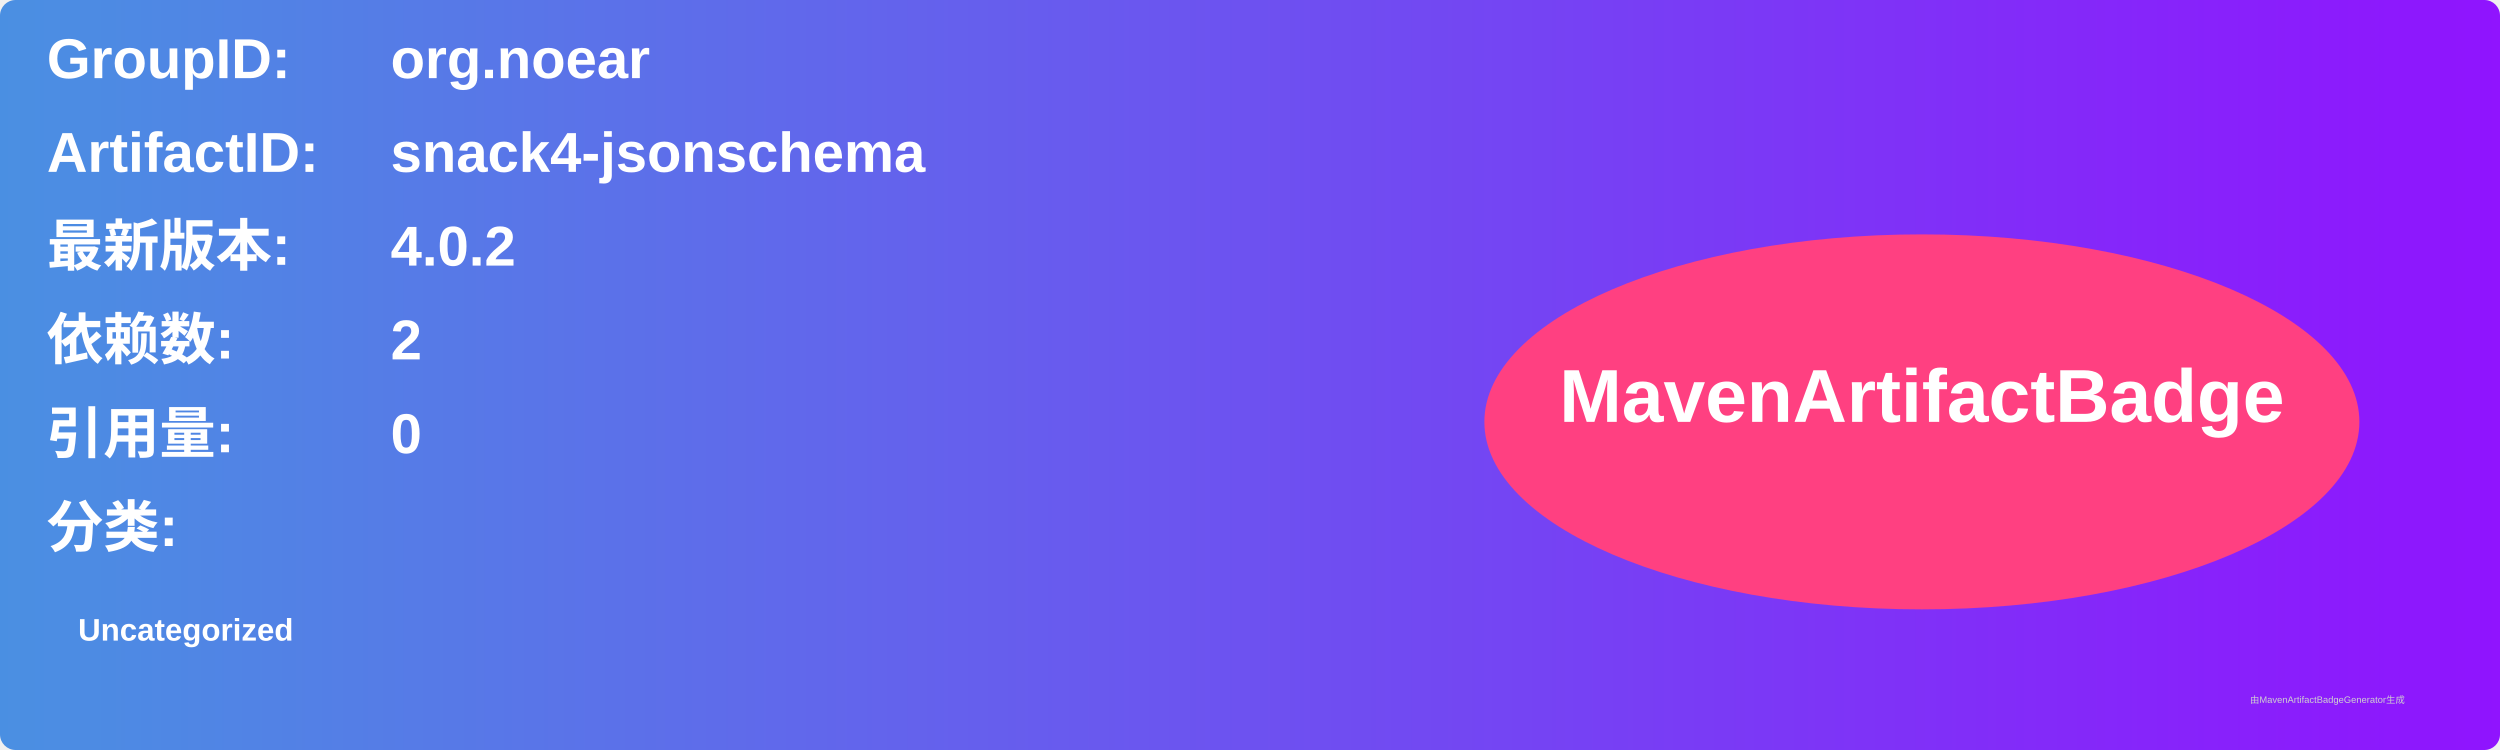
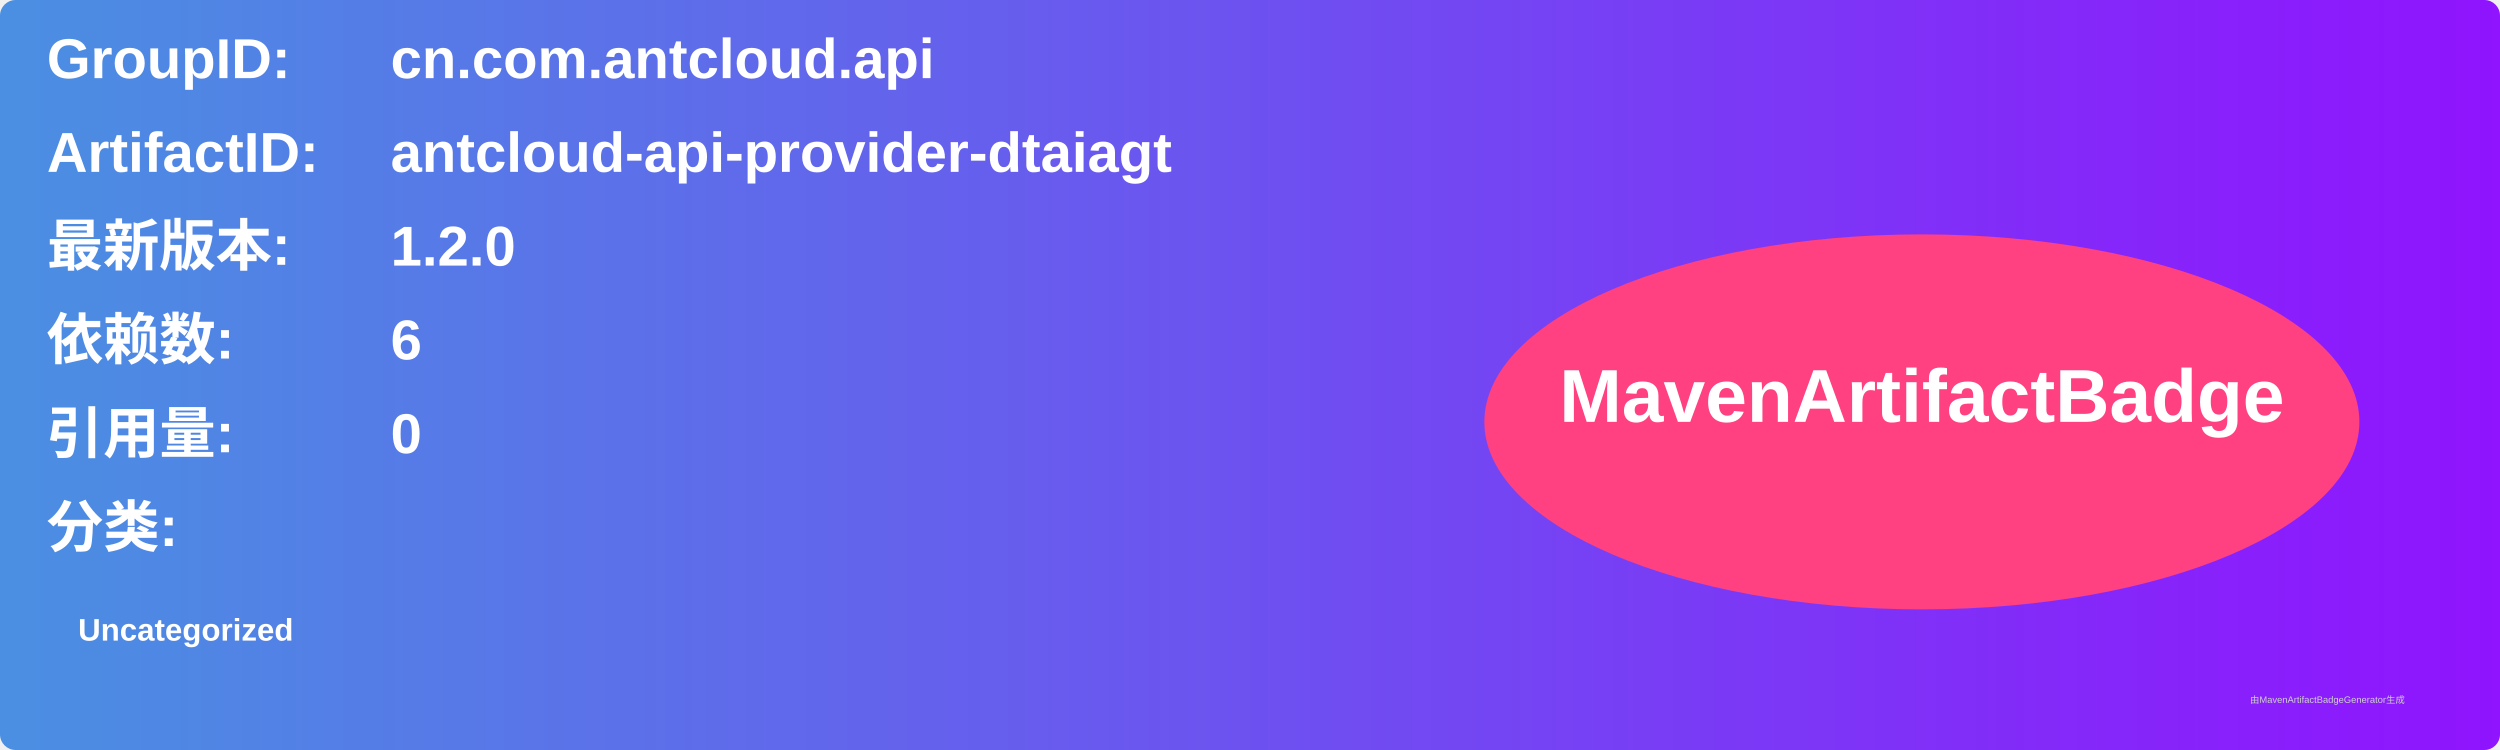
<svg xmlns="http://www.w3.org/2000/svg" width="800" height="240" viewBox="0 0 800 240">
  <linearGradient id="grad" x1="0%" y1="0%" x2="100%" y2="0%">
    <stop offset="0%" stop-color="#4a90e2" />
    <stop offset="100%" stop-color="#9013fe" />
  </linearGradient>
  <rect width="100%" height="100%" rx="5" ry="5" fill="url(#grad)" />
  <g transform="translate(15, 15)">
    <text x="0" y="10" font-family="Arial" font-size="18" fill="white" font-weight="bold" width="260">GroupID:</text>
-     <text x="110" y="10" font-family="Arial" font-size="18" fill="white" font-weight="bold" width="460">org.noear</text>
+     <text x="110" y="10" font-family="Arial" font-size="18" fill="white" font-weight="bold" width="460">cn.com.antcloud.api</text>
    <text x="0" y="40" font-family="Arial" font-size="18" fill="white" font-weight="bold" width="260">ArtifactID:</text>
-     <text x="110" y="40" font-family="Arial" font-size="18" fill="white" font-weight="bold" width="460">snack4-jsonschema</text>
+     <text x="110" y="40" font-family="Arial" font-size="18" fill="white" font-weight="bold" width="460">antcloud-api-provider-dtaiagt</text>
    <text x="0" y="70" font-family="Arial" font-size="18" fill="white" font-weight="bold">最新版本:</text>
    <text x="110" y="70" font-family="Arial" font-size="18" fill="white" font-weight="bold">
-       <tspan font-weight="bold">4.0.2</tspan>
+       <tspan font-weight="bold">1.2.0</tspan>
    </text>
    <text x="0" y="100" font-family="Arial" font-size="18" fill="white" font-weight="bold">依赖数: </text>
    <text x="110" y="100" font-family="Arial" font-size="18" fill="white">
-       <tspan font-weight="bold">2</tspan>
+       <tspan font-weight="bold">6</tspan>
    </text>
    <text x="0" y="130" font-family="Arial" font-size="18" fill="white" font-weight="bold">引用量: </text>
    <text x="110" y="130" font-family="Arial" font-size="18" fill="white">
      <tspan font-weight="bold">0</tspan>
    </text>
    <text x="0" y="160" font-family="Arial" font-size="18" fill="white" font-weight="bold">分类:</text>
    <text x="10" y="190" font-family="Arial" font-size="10" fill="white">
      <tspan font-weight="bold">Uncategorized</tspan>
    </text>
    <ellipse cx="600" cy="120" rx="140" ry="60" fill="#ff4081" />
    <text x="600" y="120" text-anchor="middle" font-family="Arial" font-size="24" fill="white" font-weight="bold">MavenArtifactBadge</text>
  </g>
  <text x="720" y="225" font-family="Arial" font-size="3" fill="#d0d0d0">由MavenArtifactBadgeGenerator生成</text>
</svg>
